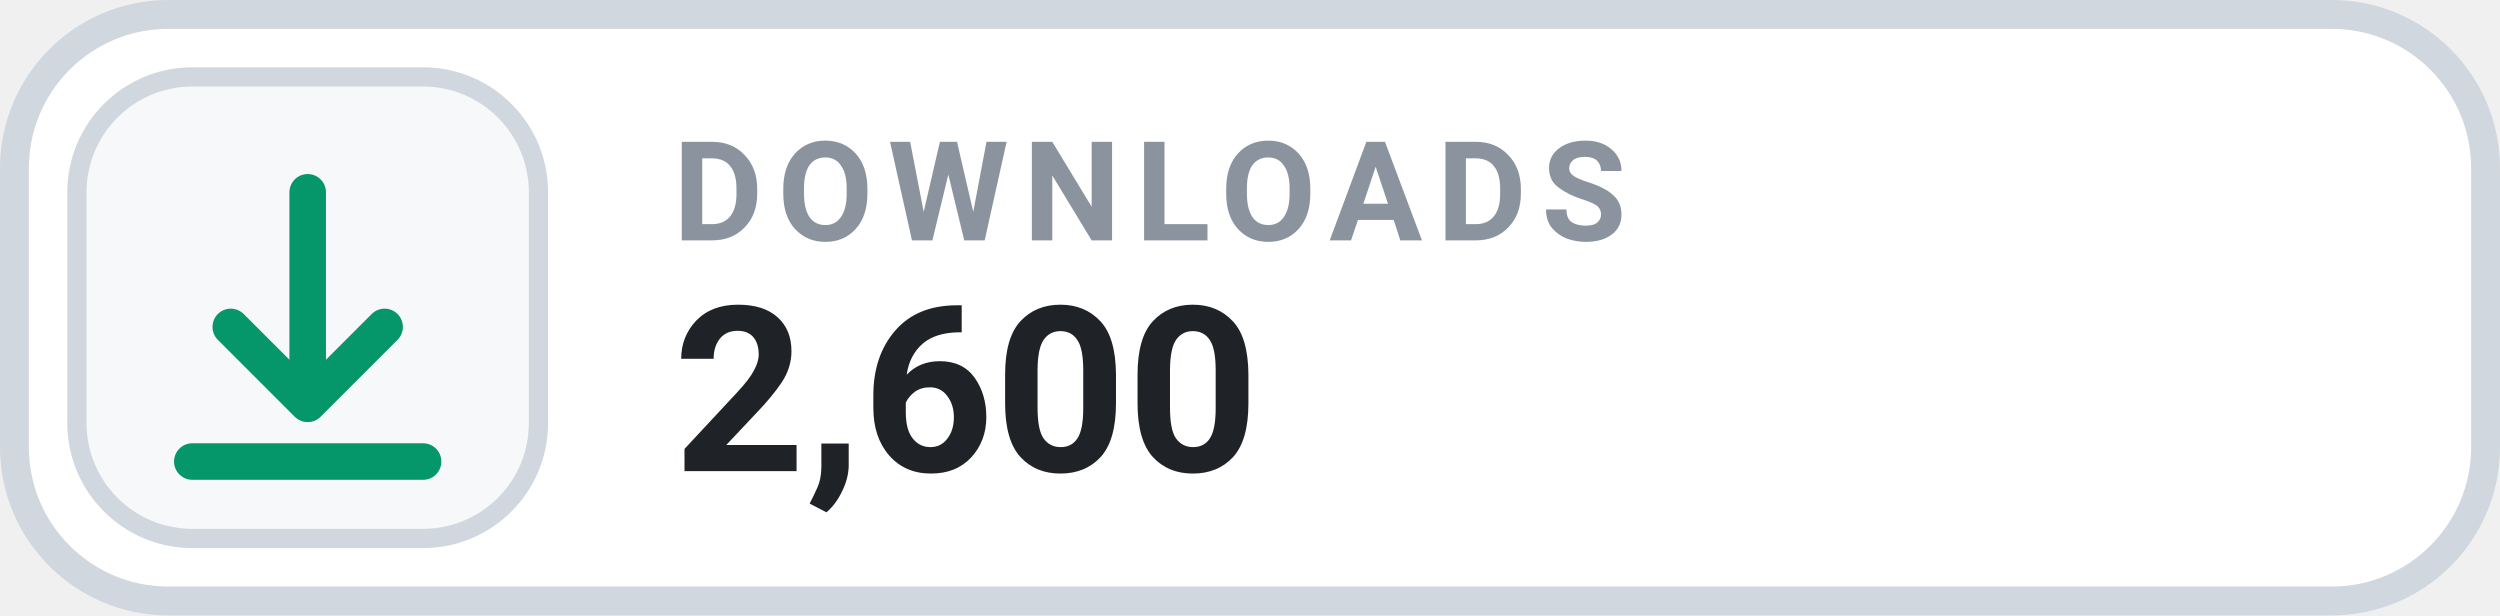
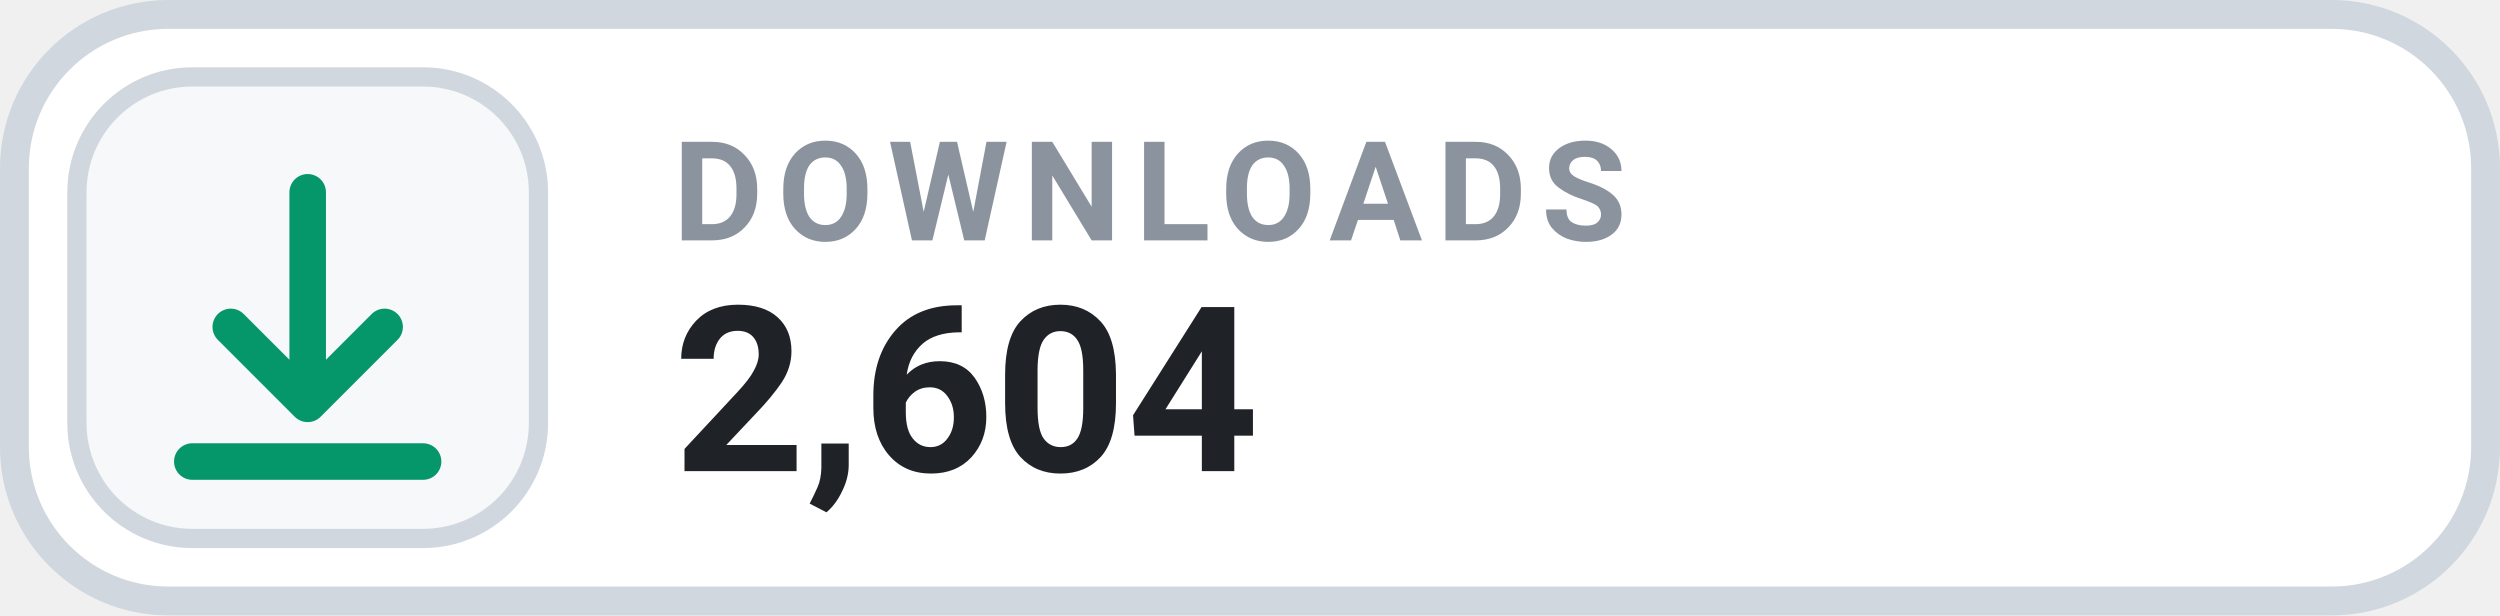
- <svg xmlns="http://www.w3.org/2000/svg" width="130" height="32" viewBox="0 0 130 32" role="img" aria-label="DOWNLOADS 2,600">
+ <svg xmlns="http://www.w3.org/2000/svg" width="130" height="32" viewBox="0 0 130 32" role="img" aria-label="DOWNLOADS 2,604">
  <rect x=".75" y=".75" width="128.5" height="30.5" rx="8" fill="#FFFFFF" stroke="#D0D7DE" stroke-width="1.5" />
  <rect x="4" y="4" width="24" height="24" rx="6" fill="#F6F8FA" stroke="#D0D7DE" stroke-width="1" />
  <g transform="translate(16 16)" style="color:#059669;">
    <path d="M0 -6 v11 m0 0 l4 -4 m-4 4 l-4 -4 M-6 8 h12" fill="none" stroke="currentColor" stroke-width="1.9" stroke-linecap="round" stroke-linejoin="round" />
  </g>
  <text x="35" y="12.5" fill="#8B949E" font-family="-apple-system,BlinkMacSystemFont,'Segoe UI',Roboto,Helvetica,Arial,sans-serif" font-size="7.2" font-weight="700" letter-spacing=".75">DOWNLOADS</text>
-   <text x="35" y="24.5" fill="#1F2328" font-family="-apple-system,BlinkMacSystemFont,'Segoe UI',Roboto,Helvetica,Arial,sans-serif" font-size="12" font-weight="700">2,600</text>
+   <text x="35" y="24.5" fill="#1F2328" font-family="-apple-system,BlinkMacSystemFont,'Segoe UI',Roboto,Helvetica,Arial,sans-serif" font-size="12" font-weight="700">2,604</text>
</svg>
